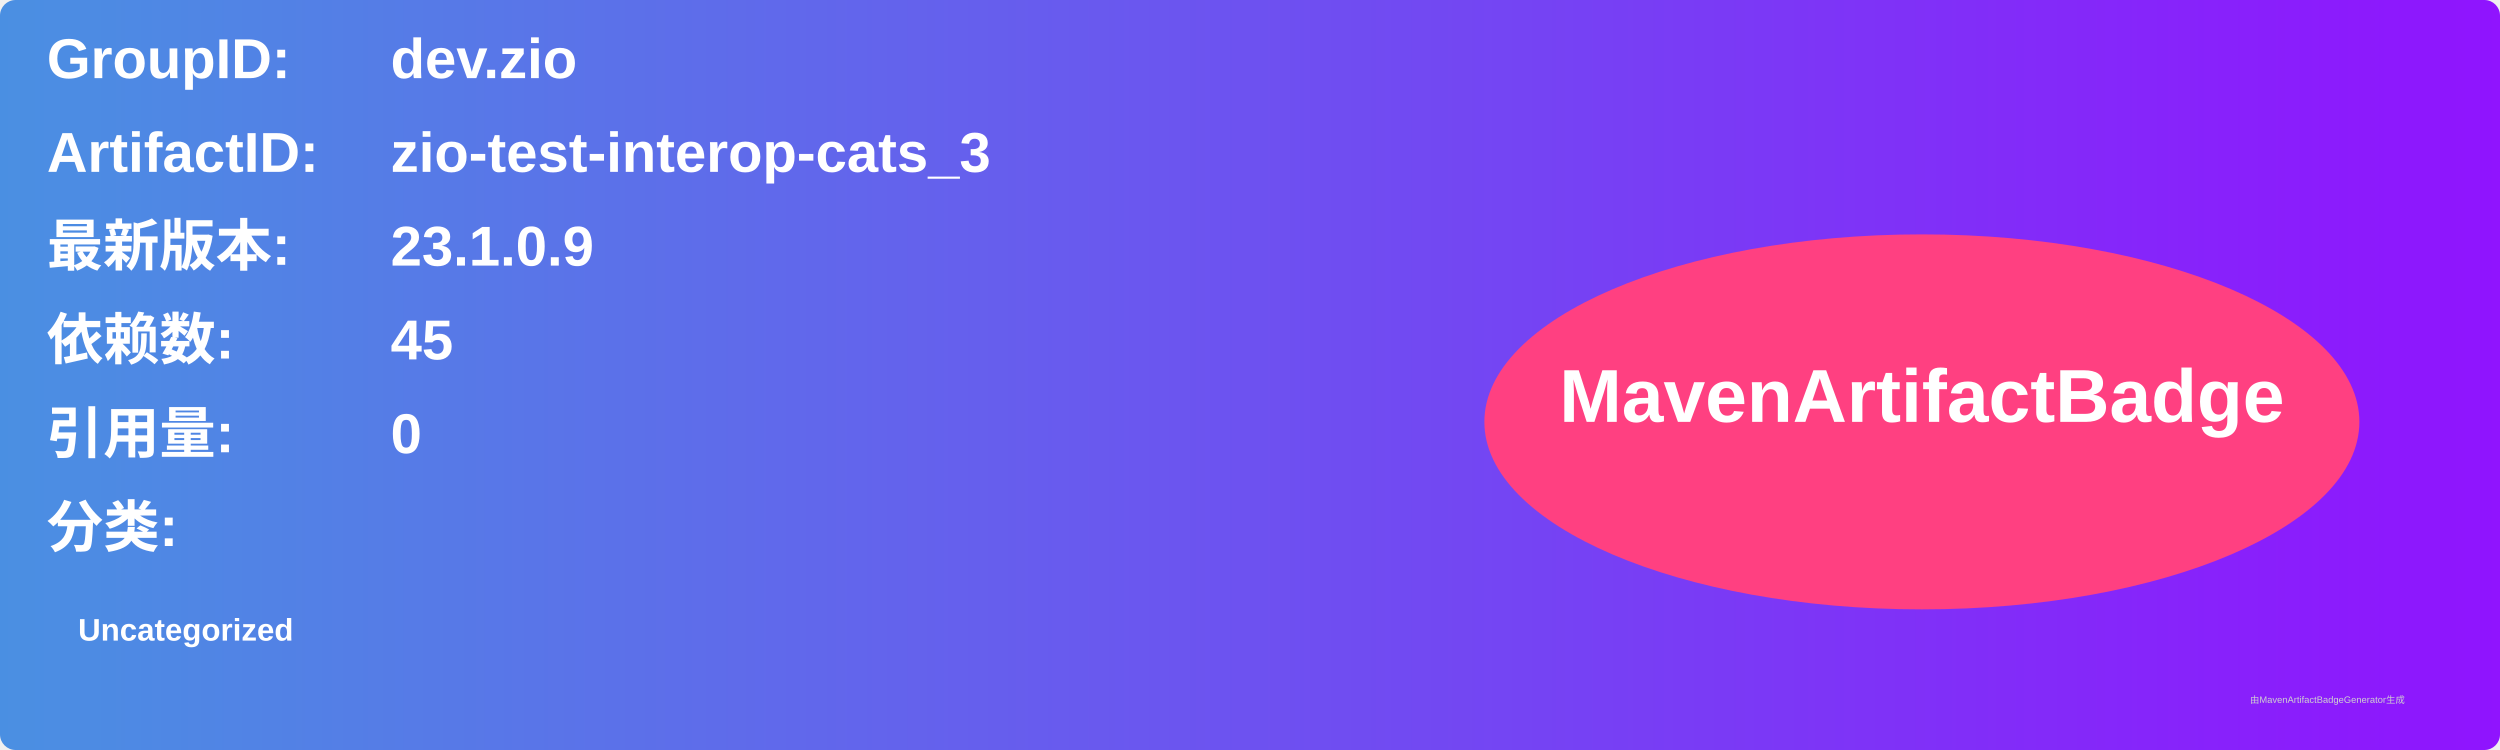
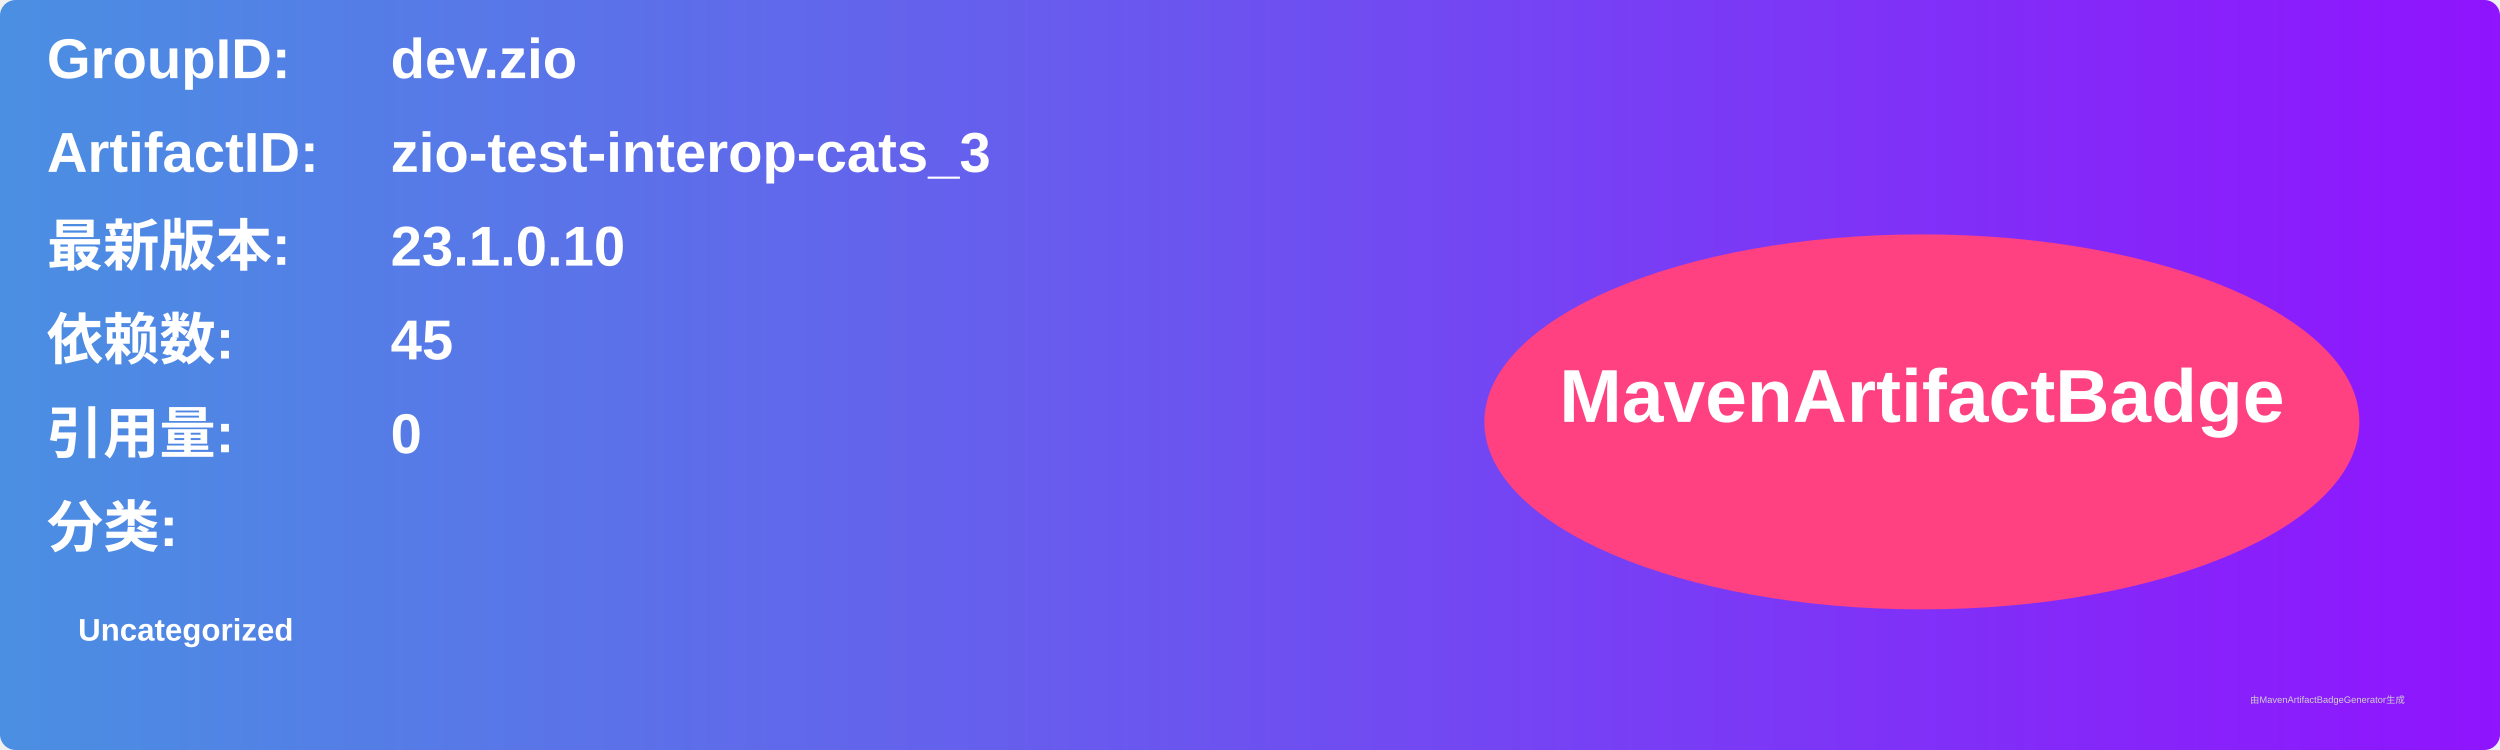
<svg xmlns="http://www.w3.org/2000/svg" width="800" height="240" viewBox="0 0 800 240">
  <linearGradient id="grad" x1="0%" y1="0%" x2="100%" y2="0%">
    <stop offset="0%" stop-color="#4a90e2" />
    <stop offset="100%" stop-color="#9013fe" />
  </linearGradient>
  <rect width="100%" height="100%" rx="5" ry="5" fill="url(#grad)" />
  <g transform="translate(15, 15)">
    <text x="0" y="10" font-family="Arial" font-size="18" fill="white" font-weight="bold" width="260">GroupID:</text>
    <text x="110" y="10" font-family="Arial" font-size="18" fill="white" font-weight="bold" width="460">dev.zio</text>
    <text x="0" y="40" font-family="Arial" font-size="18" fill="white" font-weight="bold" width="260">ArtifactID:</text>
    <text x="110" y="40" font-family="Arial" font-size="18" fill="white" font-weight="bold" width="460">zio-test-interop-cats_3</text>
    <text x="0" y="70" font-family="Arial" font-size="18" fill="white" font-weight="bold">最新版本:</text>
    <text x="110" y="70" font-family="Arial" font-size="18" fill="white" font-weight="bold">
-       <tspan font-weight="bold">23.1.0.9</tspan>
+       <tspan font-weight="bold">23.1.0.10</tspan>
    </text>
    <text x="0" y="100" font-family="Arial" font-size="18" fill="white" font-weight="bold">依赖数: </text>
    <text x="110" y="100" font-family="Arial" font-size="18" fill="white">
      <tspan font-weight="bold">45</tspan>
    </text>
    <text x="0" y="130" font-family="Arial" font-size="18" fill="white" font-weight="bold">引用量: </text>
    <text x="110" y="130" font-family="Arial" font-size="18" fill="white">
      <tspan font-weight="bold">0</tspan>
    </text>
    <text x="0" y="160" font-family="Arial" font-size="18" fill="white" font-weight="bold">分类:</text>
    <text x="10" y="190" font-family="Arial" font-size="10" fill="white">
      <tspan font-weight="bold">Uncategorized</tspan>
    </text>
    <ellipse cx="600" cy="120" rx="140" ry="60" fill="#ff4081" />
    <text x="600" y="120" text-anchor="middle" font-family="Arial" font-size="24" fill="white" font-weight="bold">MavenArtifactBadge</text>
  </g>
  <text x="720" y="225" font-family="Arial" font-size="3" fill="#d0d0d0">由MavenArtifactBadgeGenerator生成</text>
</svg>
